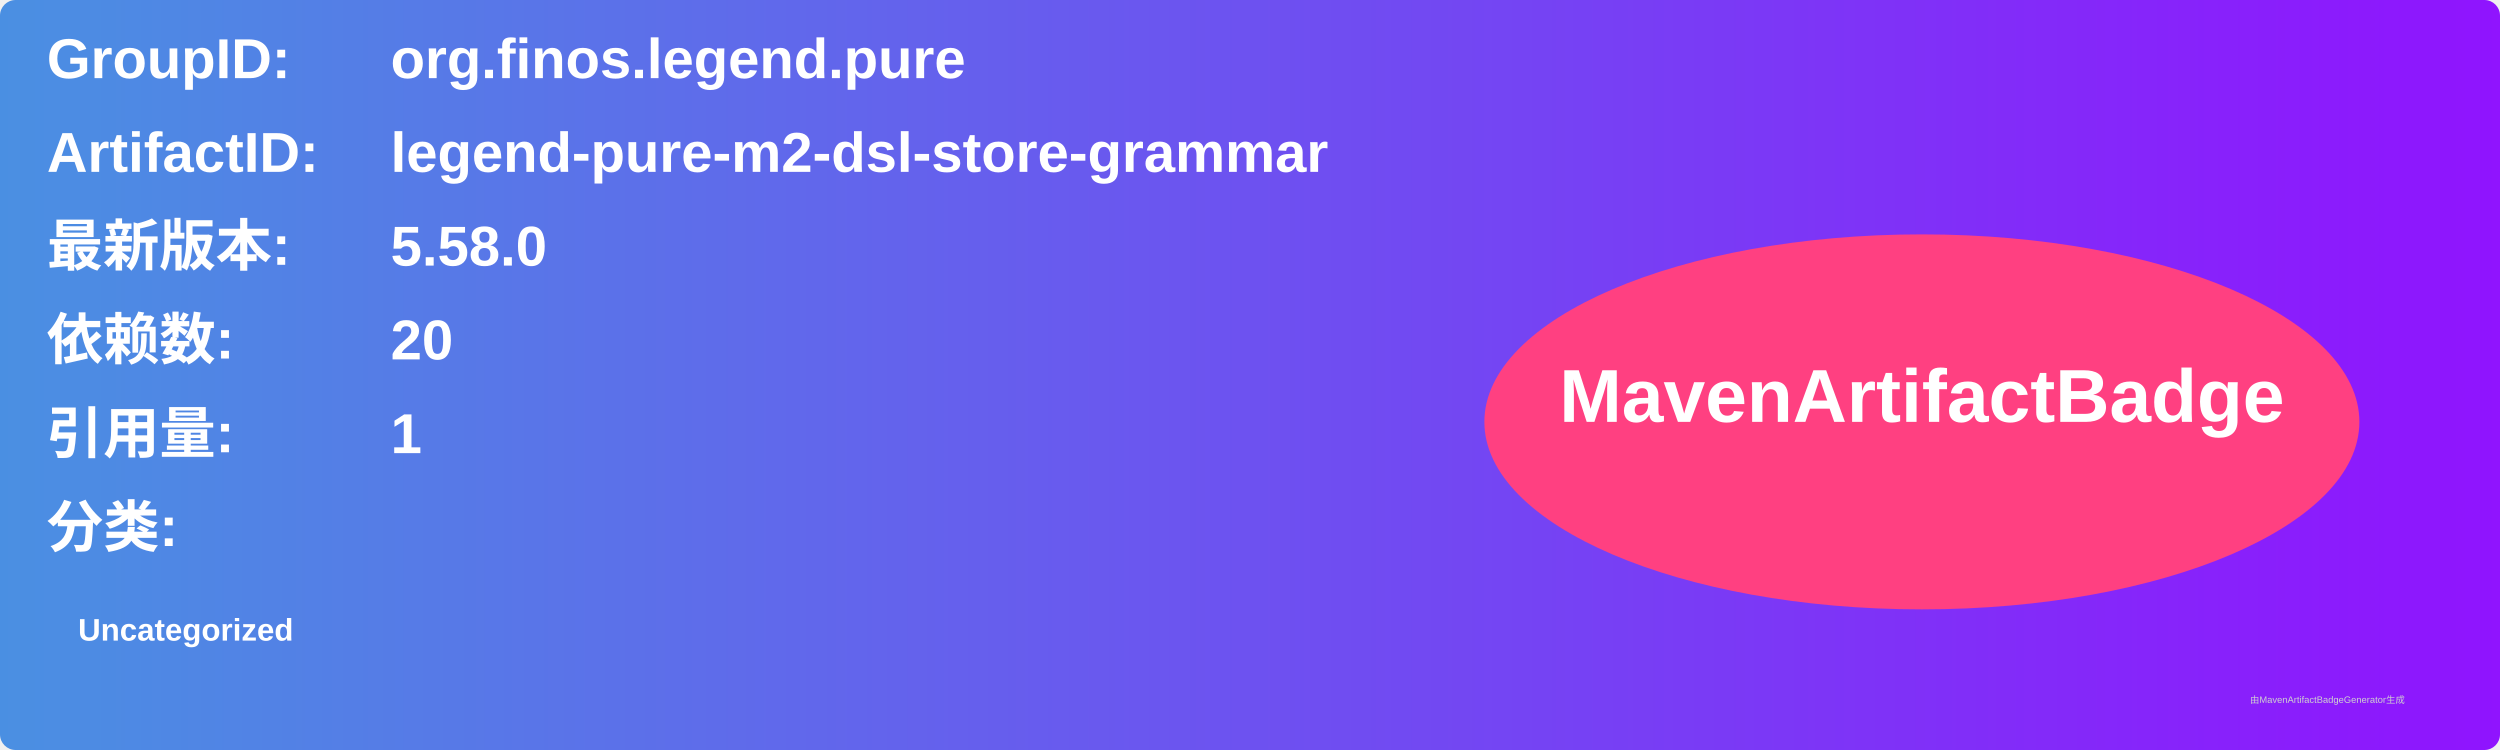
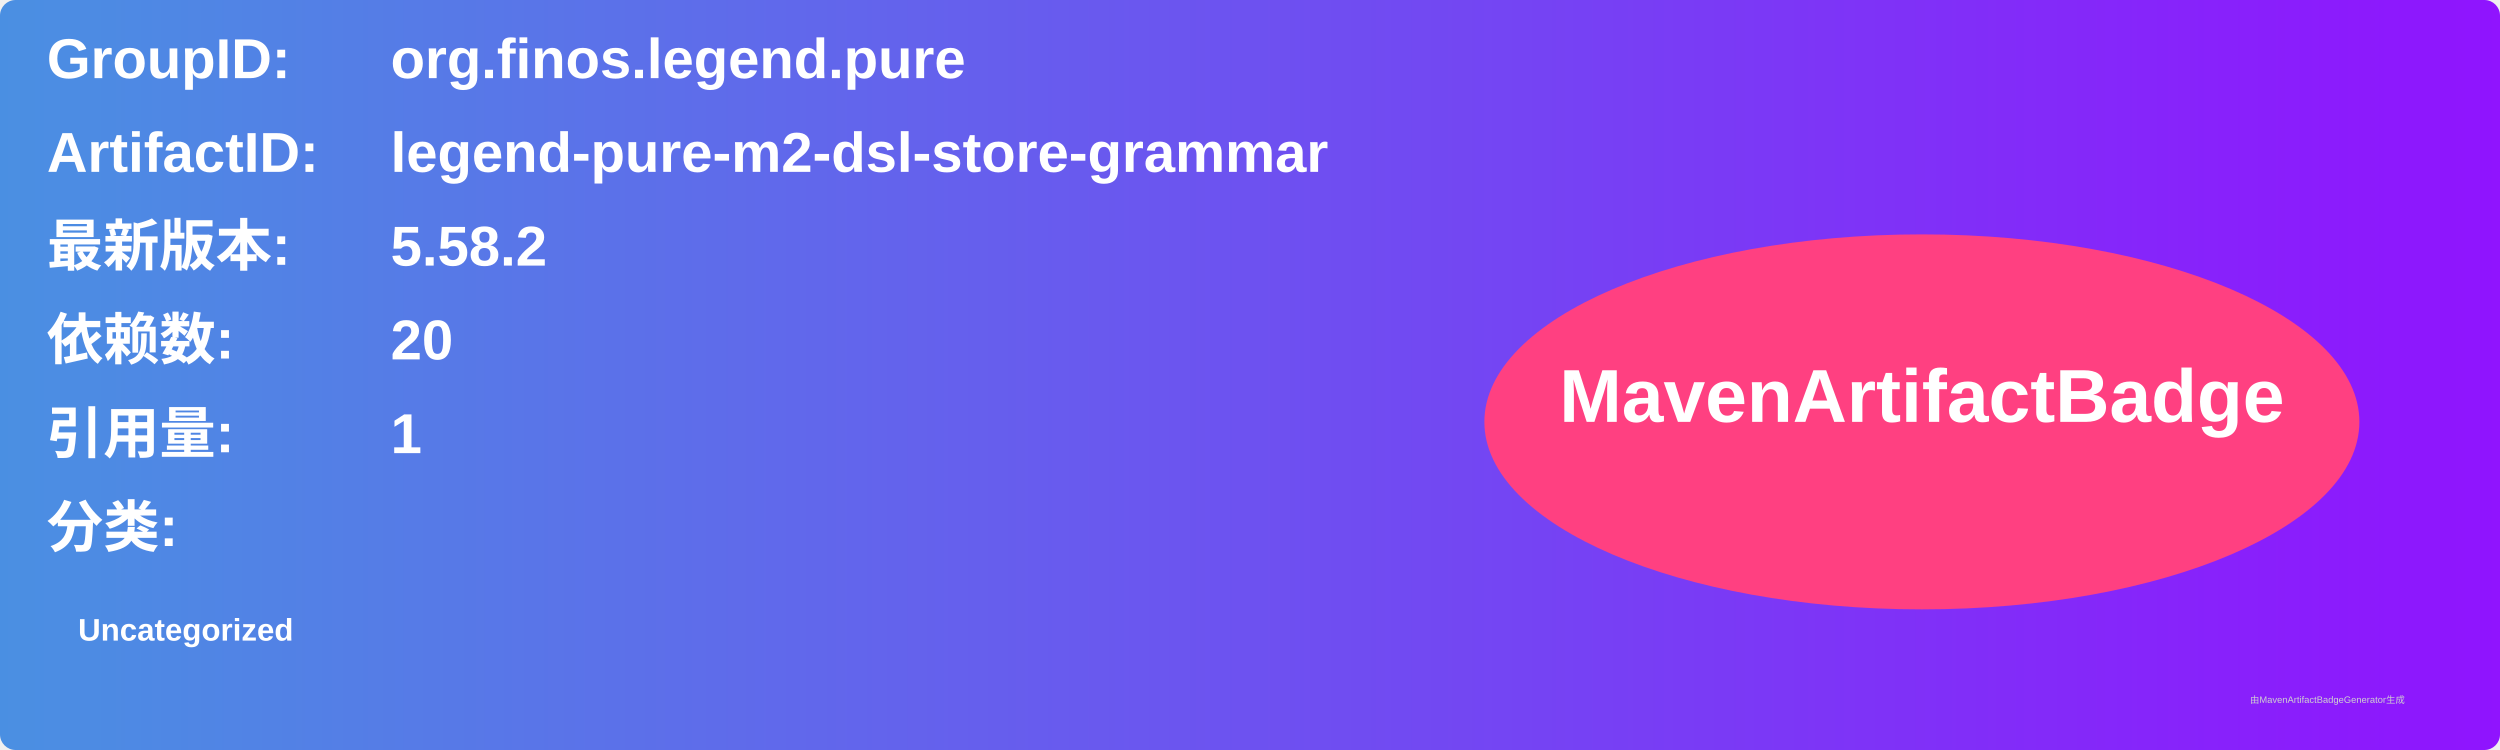
<svg xmlns="http://www.w3.org/2000/svg" width="800" height="240" viewBox="0 0 800 240">
  <linearGradient id="grad" x1="0%" y1="0%" x2="100%" y2="0%">
    <stop offset="0%" stop-color="#4a90e2" />
    <stop offset="100%" stop-color="#9013fe" />
  </linearGradient>
  <rect width="100%" height="100%" rx="5" ry="5" fill="url(#grad)" />
  <g transform="translate(15, 15)">
    <text x="0" y="10" font-family="Arial" font-size="18" fill="white" font-weight="bold" width="260">GroupID:</text>
    <text x="110" y="10" font-family="Arial" font-size="18" fill="white" font-weight="bold" width="460">org.finos.legend.pure</text>
    <text x="0" y="40" font-family="Arial" font-size="18" fill="white" font-weight="bold" width="260">ArtifactID:</text>
    <text x="110" y="40" font-family="Arial" font-size="18" fill="white" font-weight="bold" width="460">legend-pure-m2-dsl-store-grammar</text>
    <text x="0" y="70" font-family="Arial" font-size="18" fill="white" font-weight="bold">最新版本:</text>
    <text x="110" y="70" font-family="Arial" font-size="18" fill="white" font-weight="bold">
-       <tspan font-weight="bold">5.58.0</tspan>
+       <tspan font-weight="bold">5.58.2</tspan>
    </text>
    <text x="0" y="100" font-family="Arial" font-size="18" fill="white" font-weight="bold">依赖数: </text>
    <text x="110" y="100" font-family="Arial" font-size="18" fill="white">
      <tspan font-weight="bold">20</tspan>
    </text>
    <text x="0" y="130" font-family="Arial" font-size="18" fill="white" font-weight="bold">引用量: </text>
    <text x="110" y="130" font-family="Arial" font-size="18" fill="white">
      <tspan font-weight="bold">1</tspan>
    </text>
    <text x="0" y="160" font-family="Arial" font-size="18" fill="white" font-weight="bold">分类:</text>
    <text x="10" y="190" font-family="Arial" font-size="10" fill="white">
      <tspan font-weight="bold">Uncategorized</tspan>
    </text>
    <ellipse cx="600" cy="120" rx="140" ry="60" fill="#ff4081" />
    <text x="600" y="120" text-anchor="middle" font-family="Arial" font-size="24" fill="white" font-weight="bold">MavenArtifactBadge</text>
  </g>
  <text x="720" y="225" font-family="Arial" font-size="3" fill="#d0d0d0">由MavenArtifactBadgeGenerator生成</text>
</svg>
